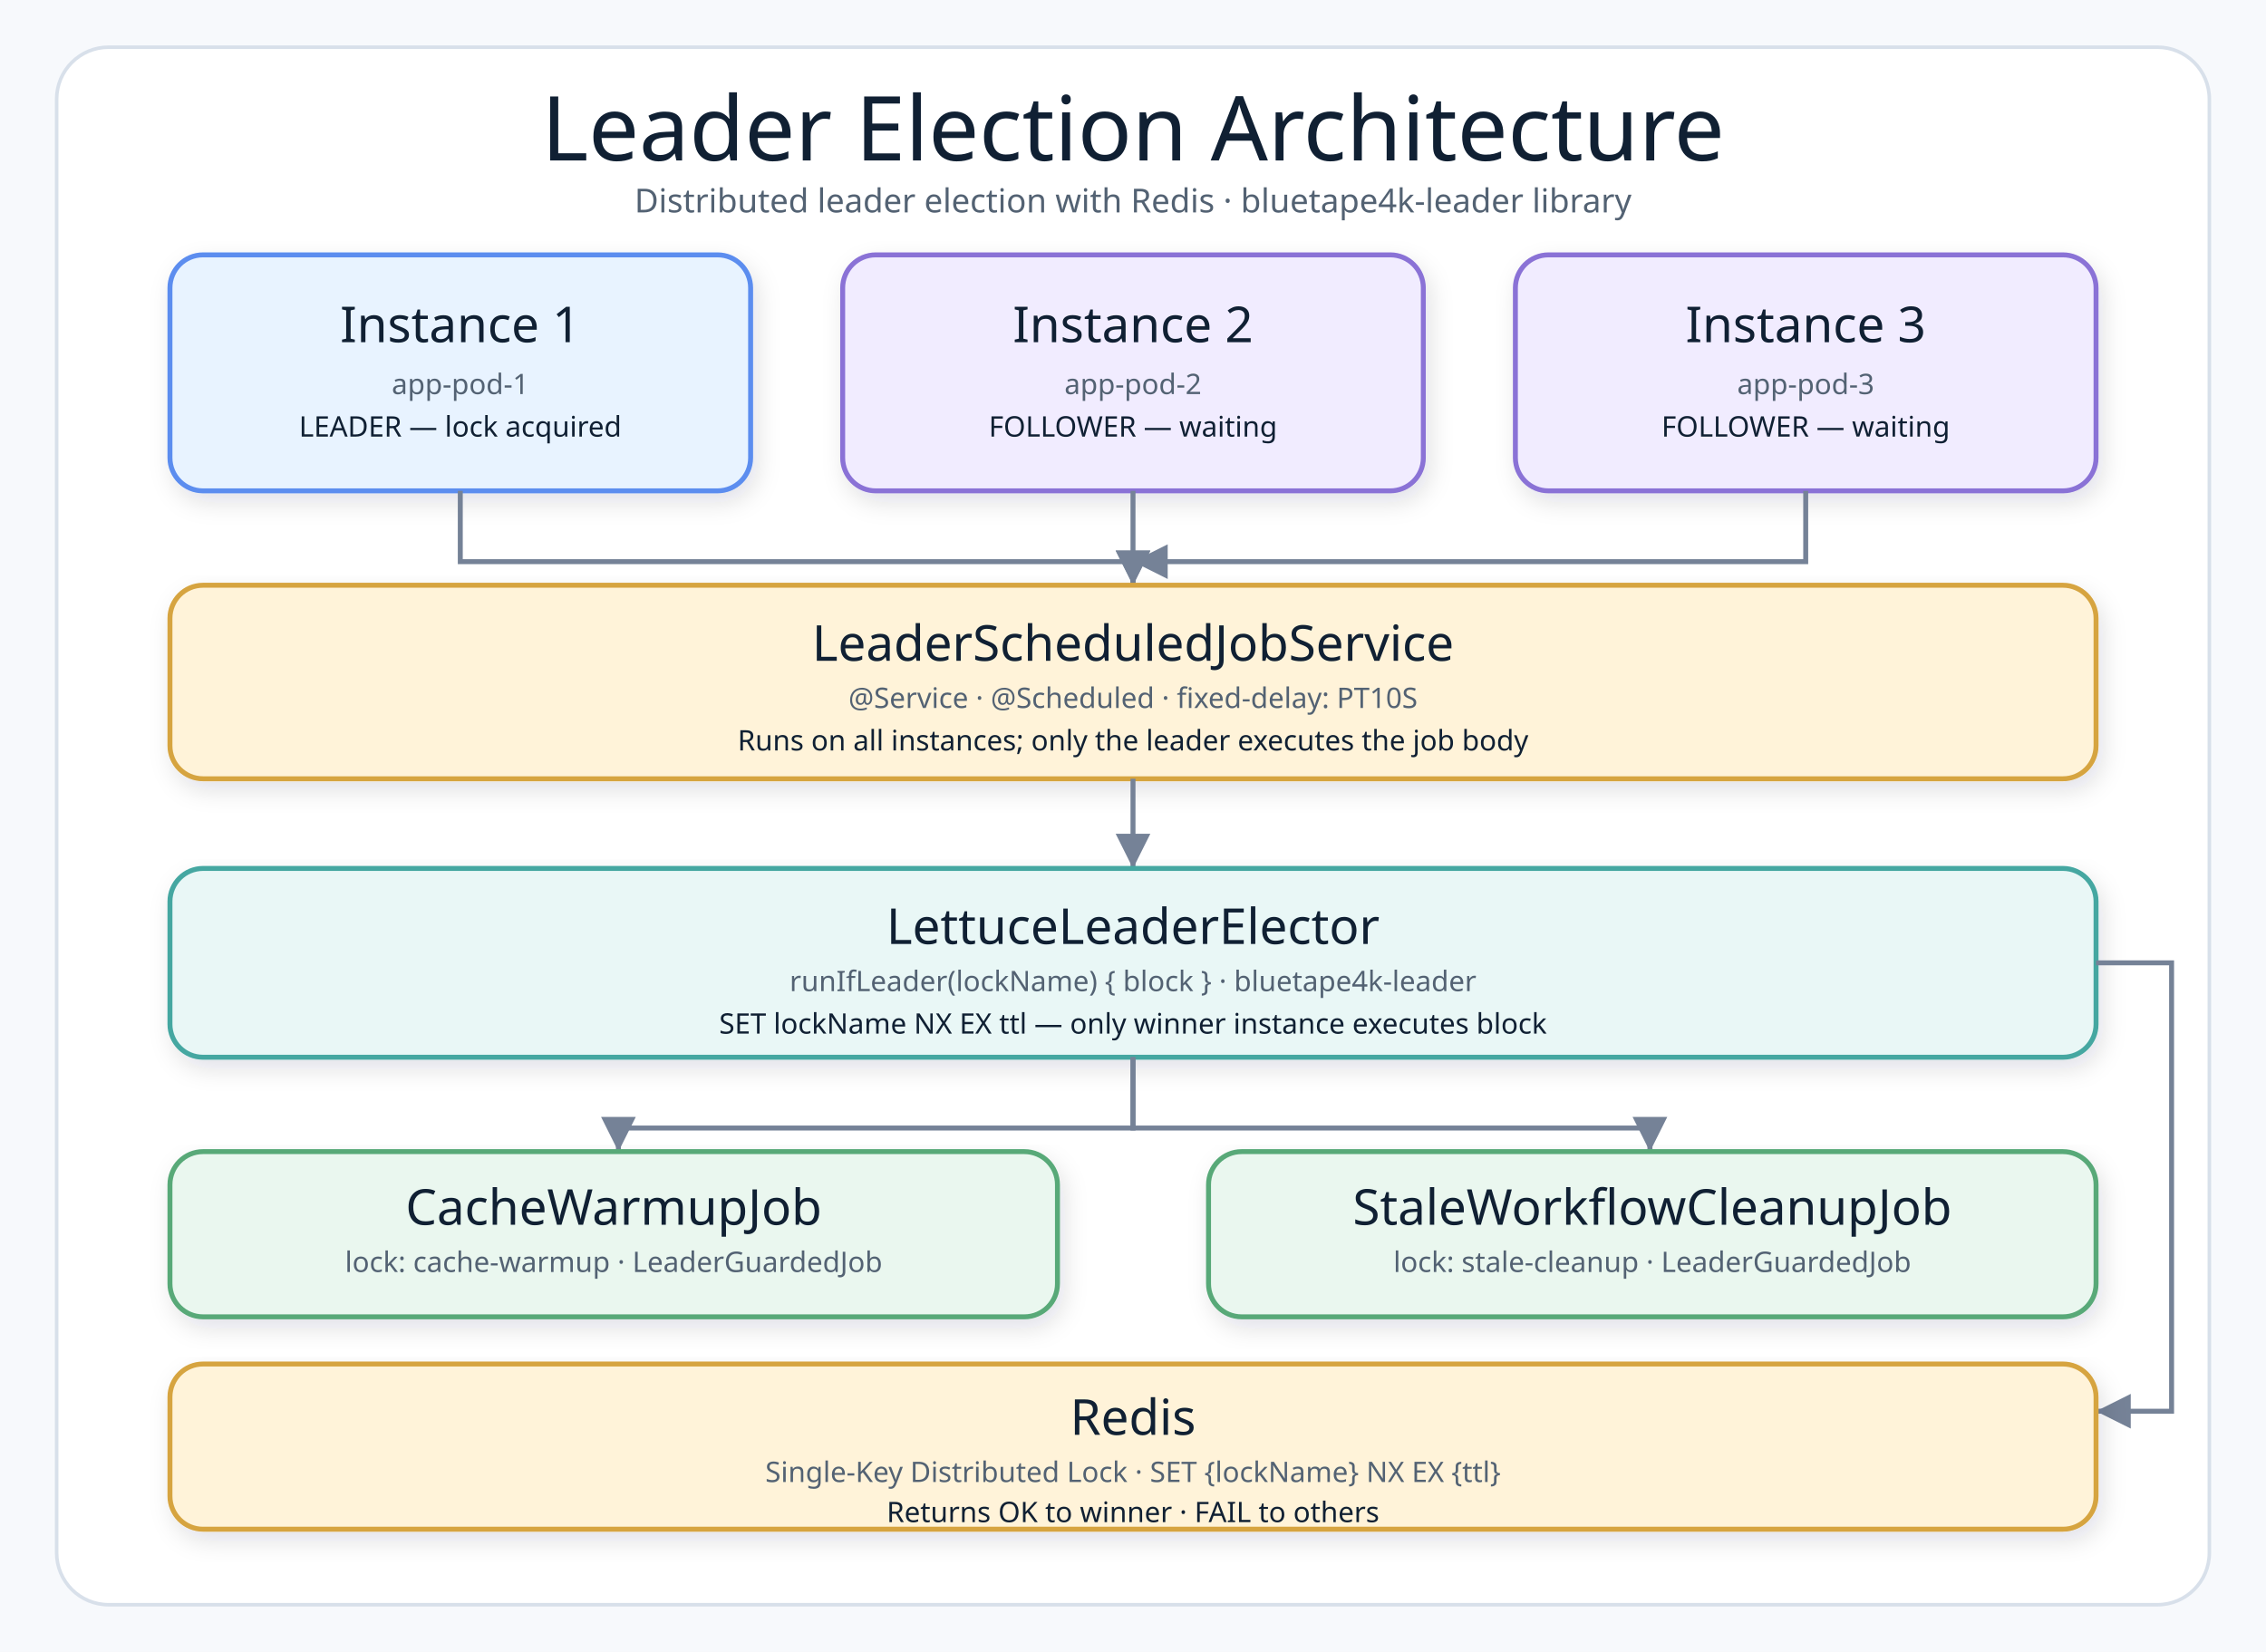
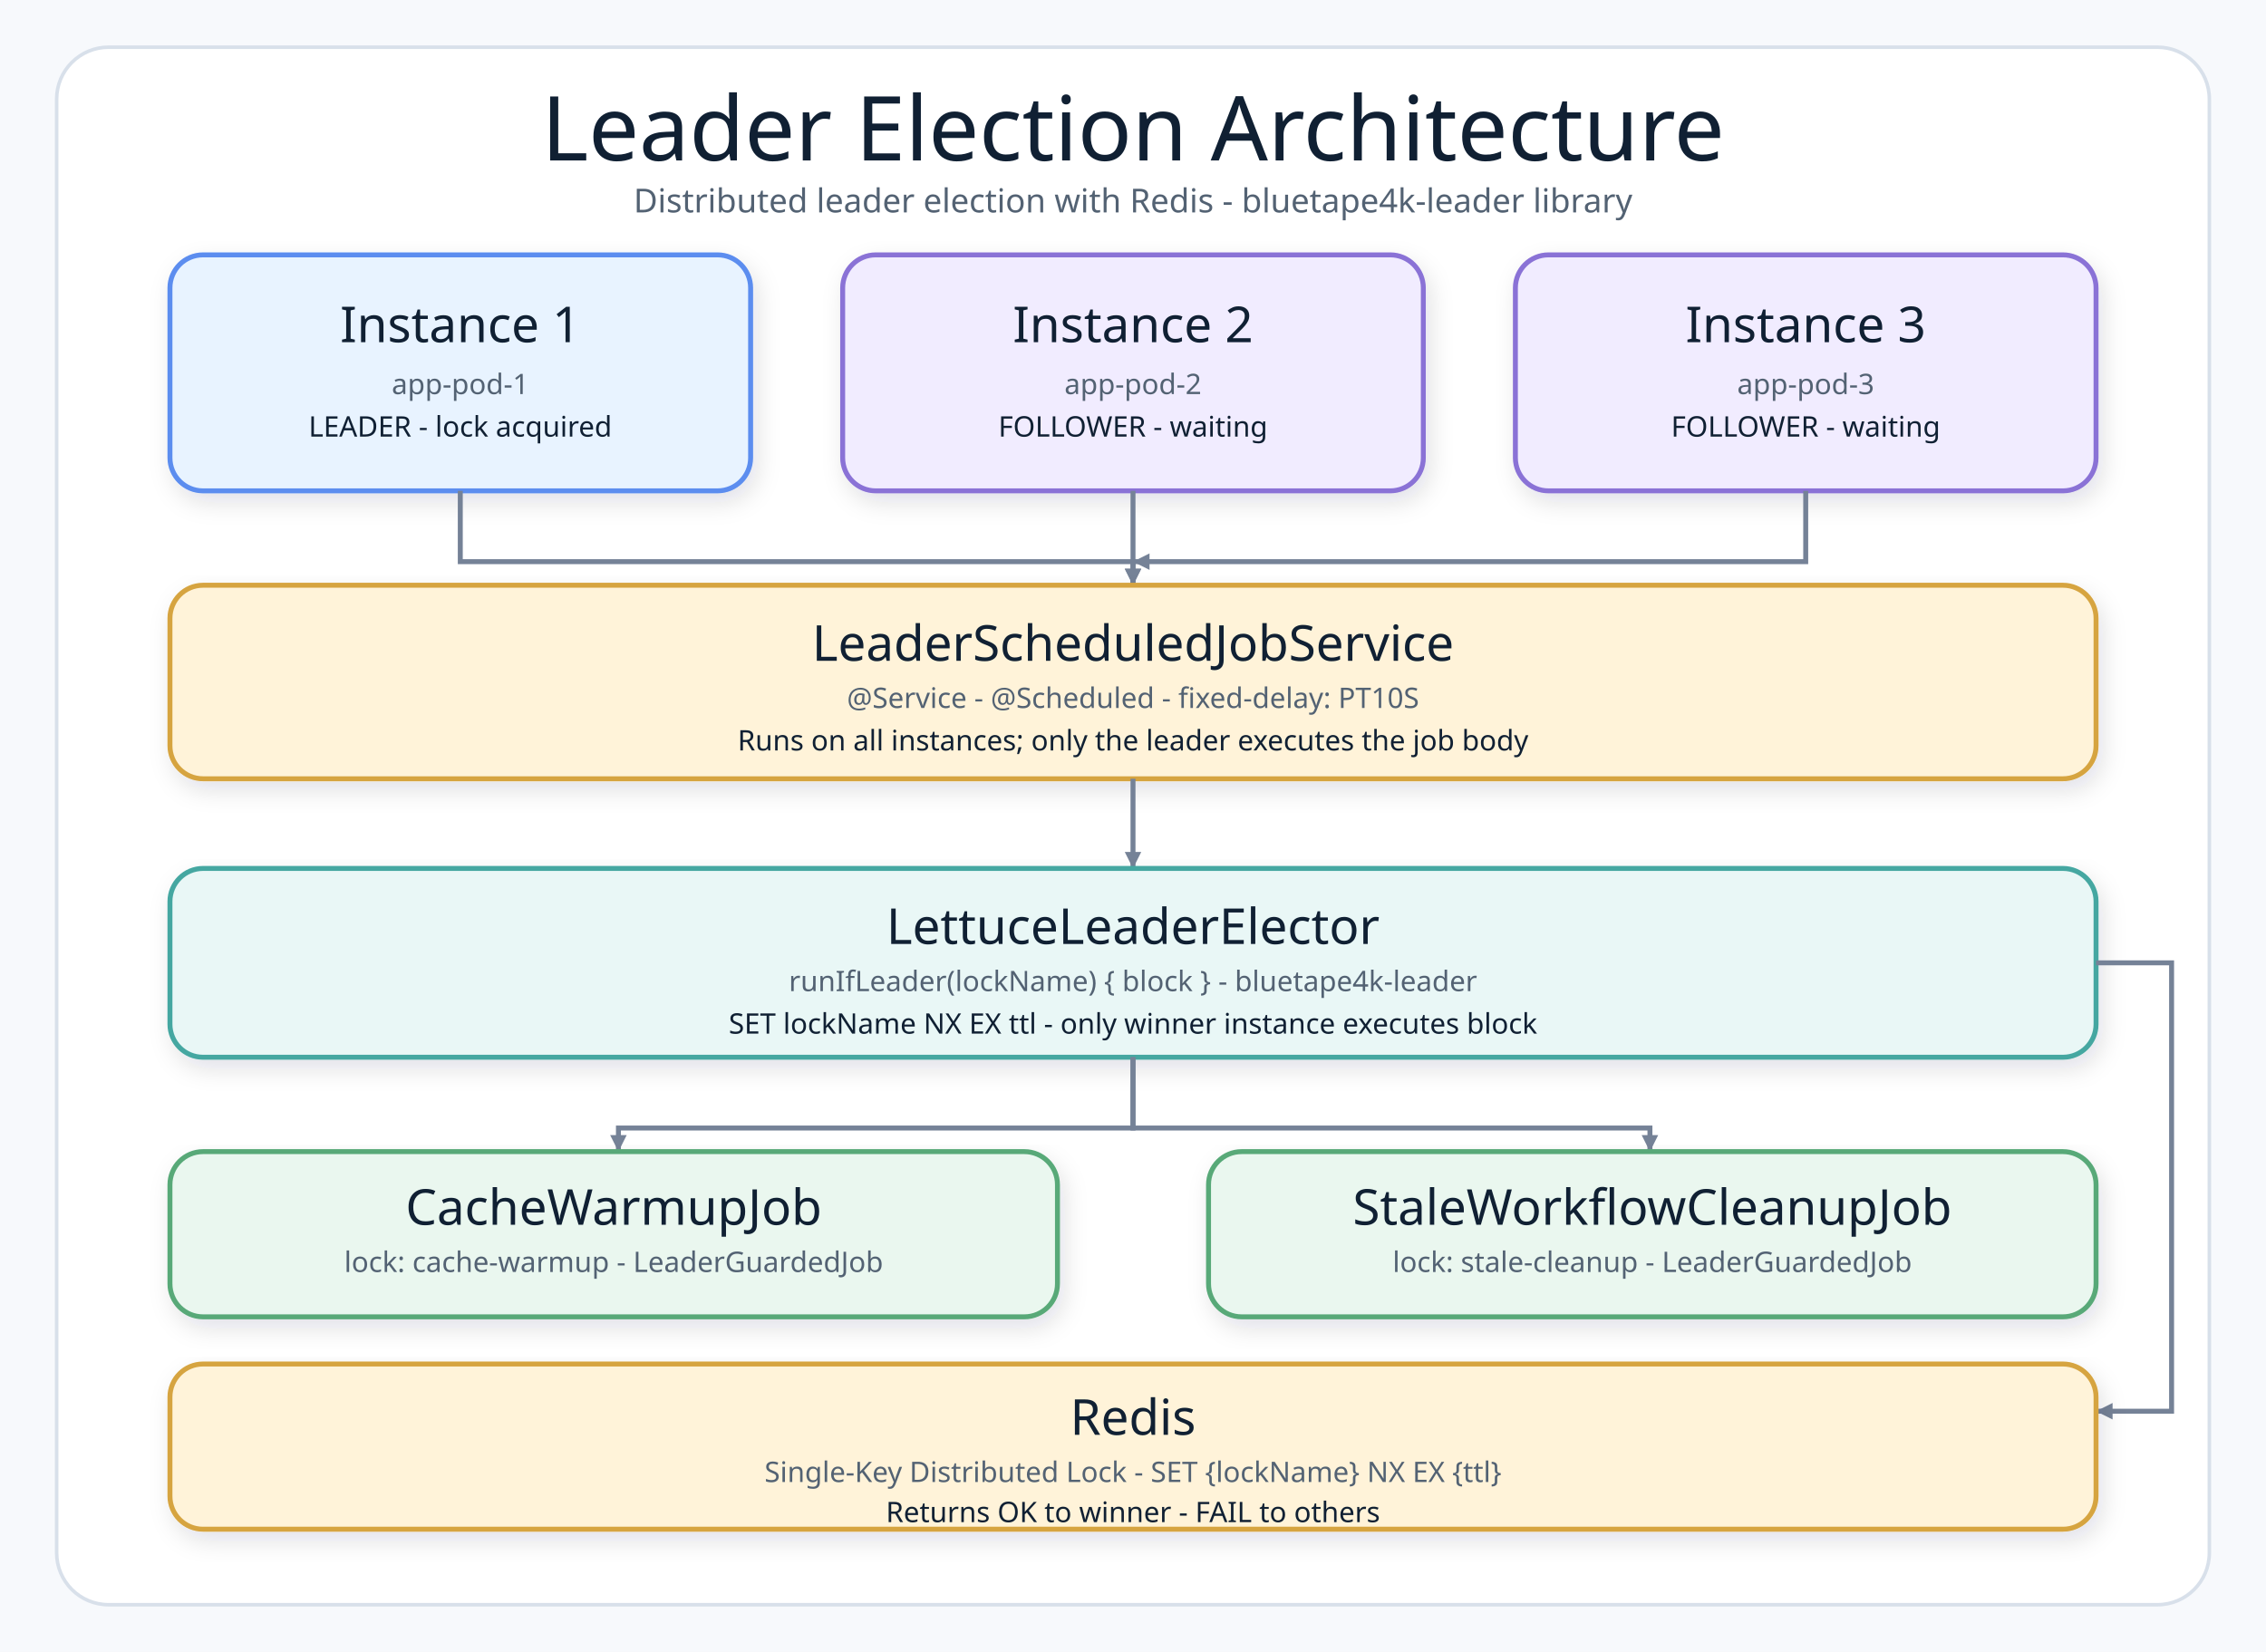
<svg xmlns="http://www.w3.org/2000/svg" viewBox="0 0 960 700" width="960" height="700">
  <defs>
    <style>
      .canvas{fill:#f7f9fc}
      .frame{fill:#fff;stroke:#d8e0ea;stroke-width:1.5}
      .title{font-family:"Architects Daughter";font-size:38px;font-weight:400;fill:#102033}
      .subtitle{font-family:"Comic Mono";font-size:14px;font-weight:400;fill:#536273}
      .smallLabel{font-family:"Architects Daughter";font-size:21px;font-weight:400;fill:#102033}
      .mono{font-family:"Comic Mono";font-size:12px;font-weight:400;fill:#102033}
      .small{font-family:"Comic Mono";font-size:12px;font-weight:400;fill:#536273}
      .card{stroke-width:2.1;filter:url(#shadow)}
      .line{stroke:#758297;stroke-width:2.1;fill:none;marker-end:url(#arrow)}
    </style>
    <filter id="shadow" x="-10%" y="-10%" width="120%" height="130%">
      <feDropShadow dx="2" dy="4" stdDeviation="5" flood-color="#1f2937" flood-opacity="0.12" />
    </filter>
-     <marker id="arrow" markerWidth="9" markerHeight="9" refX="8" refY="4.5" orient="auto" markerUnits="strokeWidth">
+     <marker id="arrow" markerWidth="9" markerHeight="9" refX="8" refY="4.5" orient="auto" markerUnits="userSpaceOnUse">
      <path d="M1,1 L8,4.5 L1,8 Z" fill="#758297" />
    </marker>
  </defs>
  <rect width="960" height="700" class="canvas" />
  <rect x="24" y="20" width="912" height="660" rx="22" class="frame" />
  <text x="480" y="68" class="title" text-anchor="middle">Leader Election Architecture</text>
-   <text x="480" y="90" class="subtitle" text-anchor="middle">Distributed leader election with Redis · bluetape4k-leader library</text>
+   <text x="480" y="90" class="subtitle" text-anchor="middle">Distributed leader election with Redis  -  bluetape4k-leader library</text>
  <rect x="72" y="108" width="246" height="100" rx="14" class="card" fill="#E8F3FF" stroke="#5B8DEF" />
  <text x="195" y="145" class="smallLabel" text-anchor="middle">Instance 1</text>
  <text x="195" y="167" class="small" text-anchor="middle">app-pod-1</text>
-   <text x="195" y="185" class="mono" text-anchor="middle">LEADER — lock acquired</text>
+   <text x="195" y="185" class="mono" text-anchor="middle">LEADER - lock acquired</text>
  <rect x="357" y="108" width="246" height="100" rx="14" class="card" fill="#F1ECFF" stroke="#8A72D6" />
  <text x="480" y="145" class="smallLabel" text-anchor="middle">Instance 2</text>
  <text x="480" y="167" class="small" text-anchor="middle">app-pod-2</text>
-   <text x="480" y="185" class="mono" text-anchor="middle">FOLLOWER — waiting</text>
+   <text x="480" y="185" class="mono" text-anchor="middle">FOLLOWER - waiting</text>
  <rect x="642" y="108" width="246" height="100" rx="14" class="card" fill="#F1ECFF" stroke="#8A72D6" />
  <text x="765" y="145" class="smallLabel" text-anchor="middle">Instance 3</text>
  <text x="765" y="167" class="small" text-anchor="middle">app-pod-3</text>
-   <text x="765" y="185" class="mono" text-anchor="middle">FOLLOWER — waiting</text>
+   <text x="765" y="185" class="mono" text-anchor="middle">FOLLOWER - waiting</text>
  <path d="M 195,208 L 195,238 L 480,238 L 480,248" class="line" />
  <path d="M 480,208 L 480,248" class="line" />
  <path d="M 765,208 L 765,238 L 480,238" class="line" marker-end="none" />
  <rect x="72" y="248" width="816" height="82" rx="14" class="card" fill="#FFF3D9" stroke="#D6A441" />
  <text x="480" y="280" class="smallLabel" text-anchor="middle">LeaderScheduledJobService</text>
-   <text x="480" y="300" class="small" text-anchor="middle">@Service · @Scheduled · fixed-delay: PT10S</text>
+   <text x="480" y="300" class="small" text-anchor="middle">@Service  -  @Scheduled  -  fixed-delay: PT10S</text>
  <text x="480" y="318" class="mono" text-anchor="middle">Runs on all instances; only the leader executes the job body</text>
  <path d="M 480,330 L 480,368" class="line" />
  <rect x="72" y="368" width="816" height="80" rx="14" class="card" fill="#E9F7F6" stroke="#45A7A1" />
  <text x="480" y="400" class="smallLabel" text-anchor="middle">LettuceLeaderElector</text>
-   <text x="480" y="420" class="small" text-anchor="middle">runIfLeader(lockName) { block }  ·  bluetape4k-leader</text>
-   <text x="480" y="438" class="mono" text-anchor="middle">SET lockName NX EX ttl — only winner instance executes block</text>
+   <text x="480" y="420" class="small" text-anchor="middle">runIfLeader(lockName) { block }   -   bluetape4k-leader</text>
+   <text x="480" y="438" class="mono" text-anchor="middle">SET lockName NX EX ttl - only winner instance executes block</text>
  <path d="M 480,448 L 480,478 L 262,478 L 262,488" class="line" />
  <path d="M 480,448 L 480,478 L 699,478 L 699,488" class="line" />
  <rect x="72" y="488" width="376" height="70" rx="14" class="card" fill="#EAF7EF" stroke="#58A978" />
  <text x="260" y="519" class="smallLabel" text-anchor="middle">CacheWarmupJob</text>
-   <text x="260" y="539" class="small" text-anchor="middle">lock: cache-warmup · LeaderGuardedJob</text>
+   <text x="260" y="539" class="small" text-anchor="middle">lock: cache-warmup  -  LeaderGuardedJob</text>
  <rect x="512" y="488" width="376" height="70" rx="14" class="card" fill="#EAF7EF" stroke="#58A978" />
  <text x="700" y="519" class="smallLabel" text-anchor="middle">StaleWorkflowCleanupJob</text>
-   <text x="700" y="539" class="small" text-anchor="middle">lock: stale-cleanup · LeaderGuardedJob</text>
+   <text x="700" y="539" class="small" text-anchor="middle">lock: stale-cleanup  -  LeaderGuardedJob</text>
  <path d="M 888,408 L 920,408 L 920,598 L 888,598" class="line" />
  <rect x="72" y="578" width="816" height="70" rx="14" class="card" fill="#FFF3D9" stroke="#D6A441" />
  <text x="480" y="608" class="smallLabel" text-anchor="middle">Redis</text>
-   <text x="480" y="628" class="small" text-anchor="middle">Single-Key Distributed Lock · SET {lockName} NX EX {ttl}</text>
-   <text x="480" y="645" class="mono" text-anchor="middle">Returns OK to winner · FAIL to others</text>
+   <text x="480" y="628" class="small" text-anchor="middle">Single-Key Distributed Lock  -  SET {lockName} NX EX {ttl}</text>
+   <text x="480" y="645" class="mono" text-anchor="middle">Returns OK to winner  -  FAIL to others</text>
</svg>
